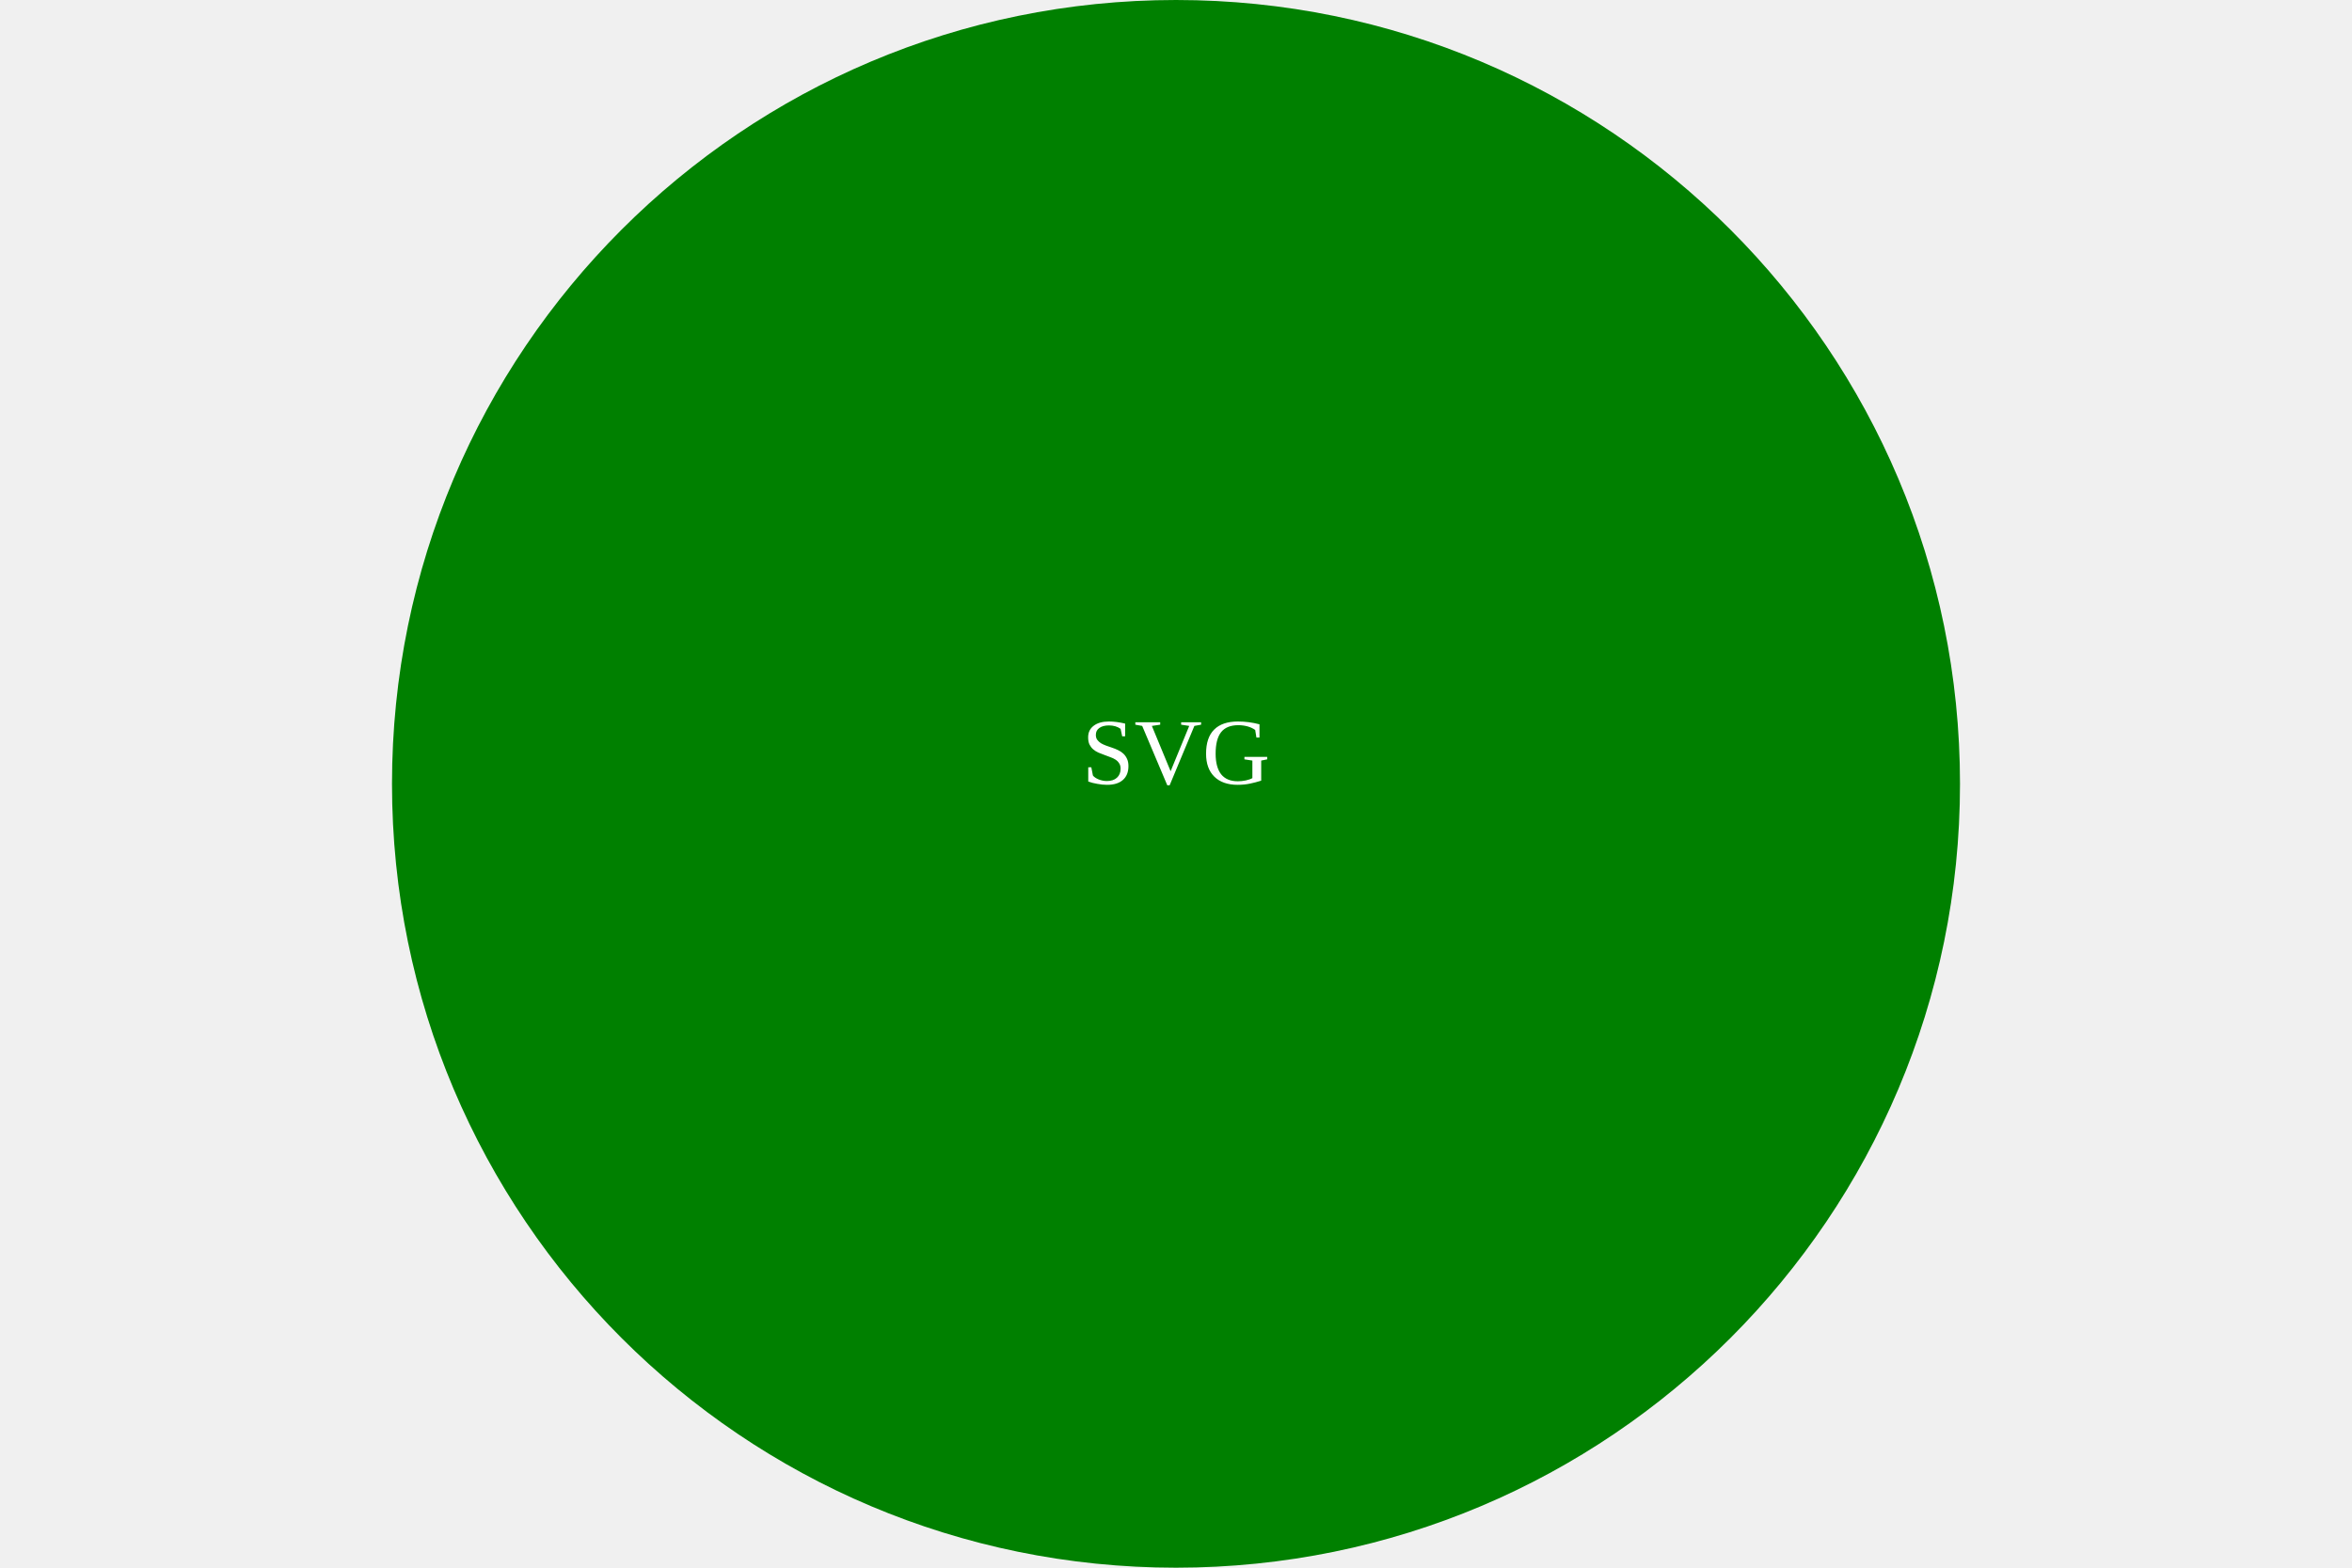
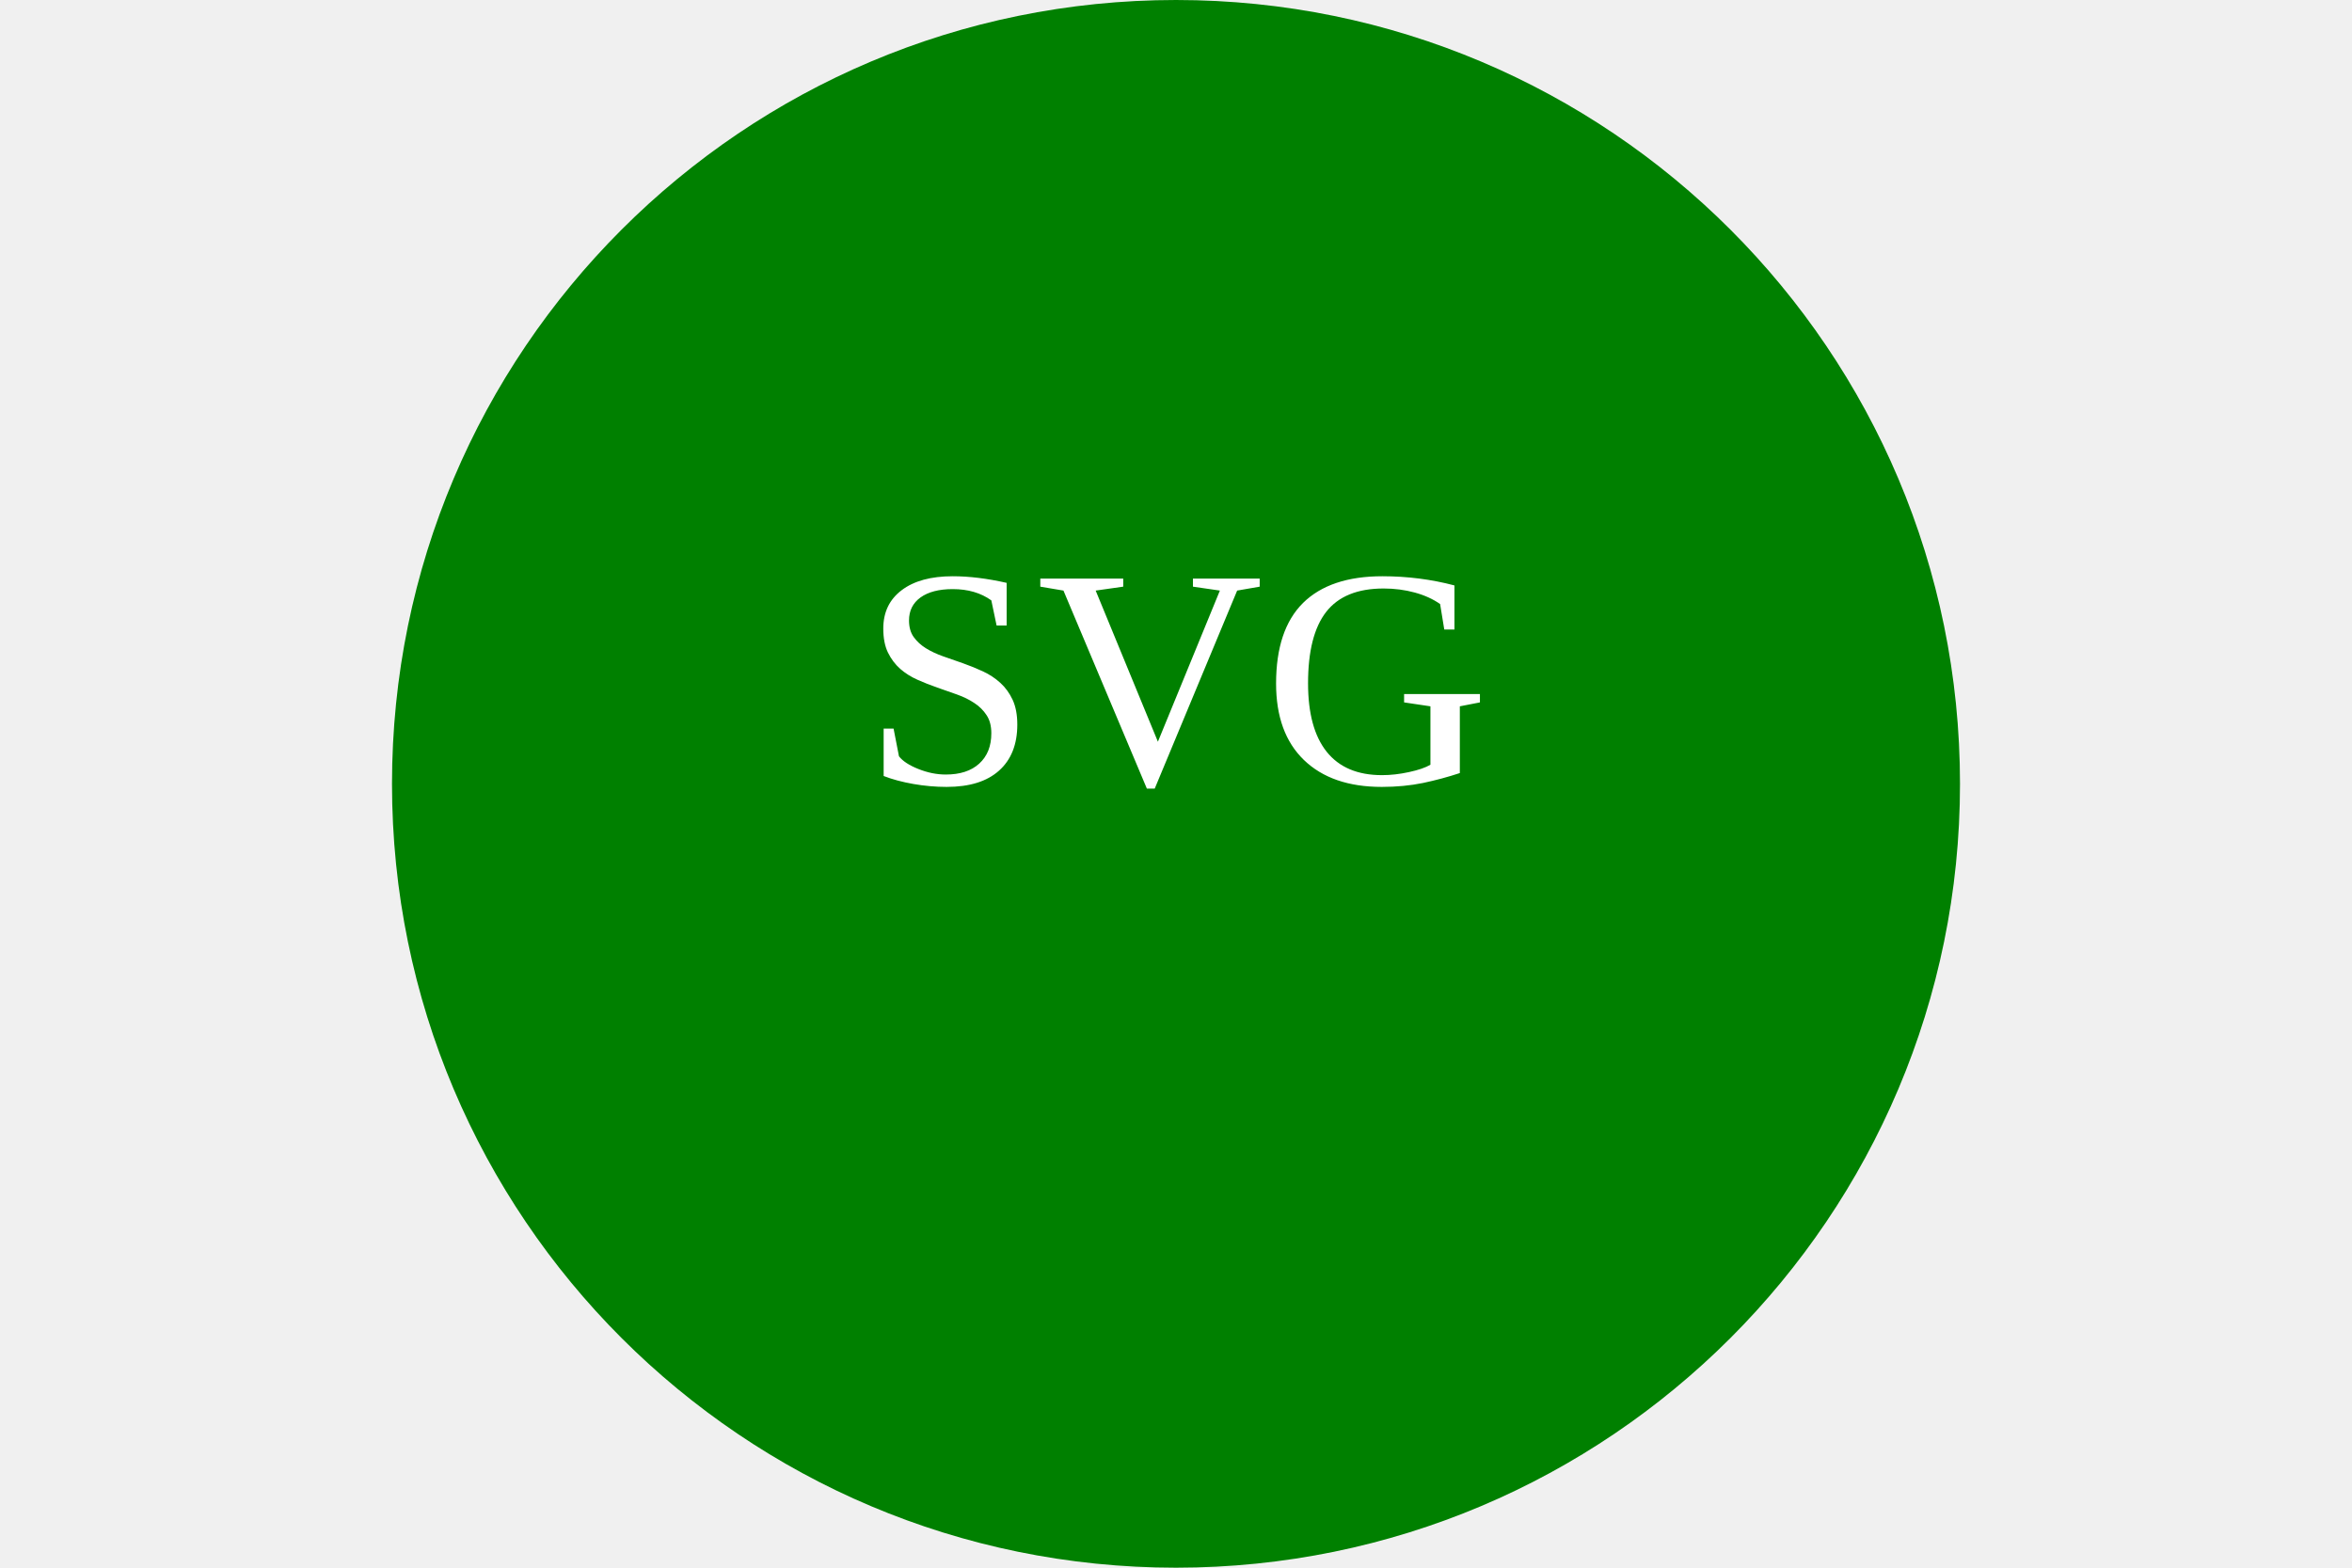
<svg width="300" height="200">
  <circle cx="150" cy="100" r="100" fill="green" />
-   <text x="150" y="100" text-anchor="middle" alignment-baseline="middle" fill="white">SVG</text>
+   <text x="150" y="100" text-anchor="middle" alignment-baseline="middle" fill="white" font-size="40">SVG</text>
</svg>
